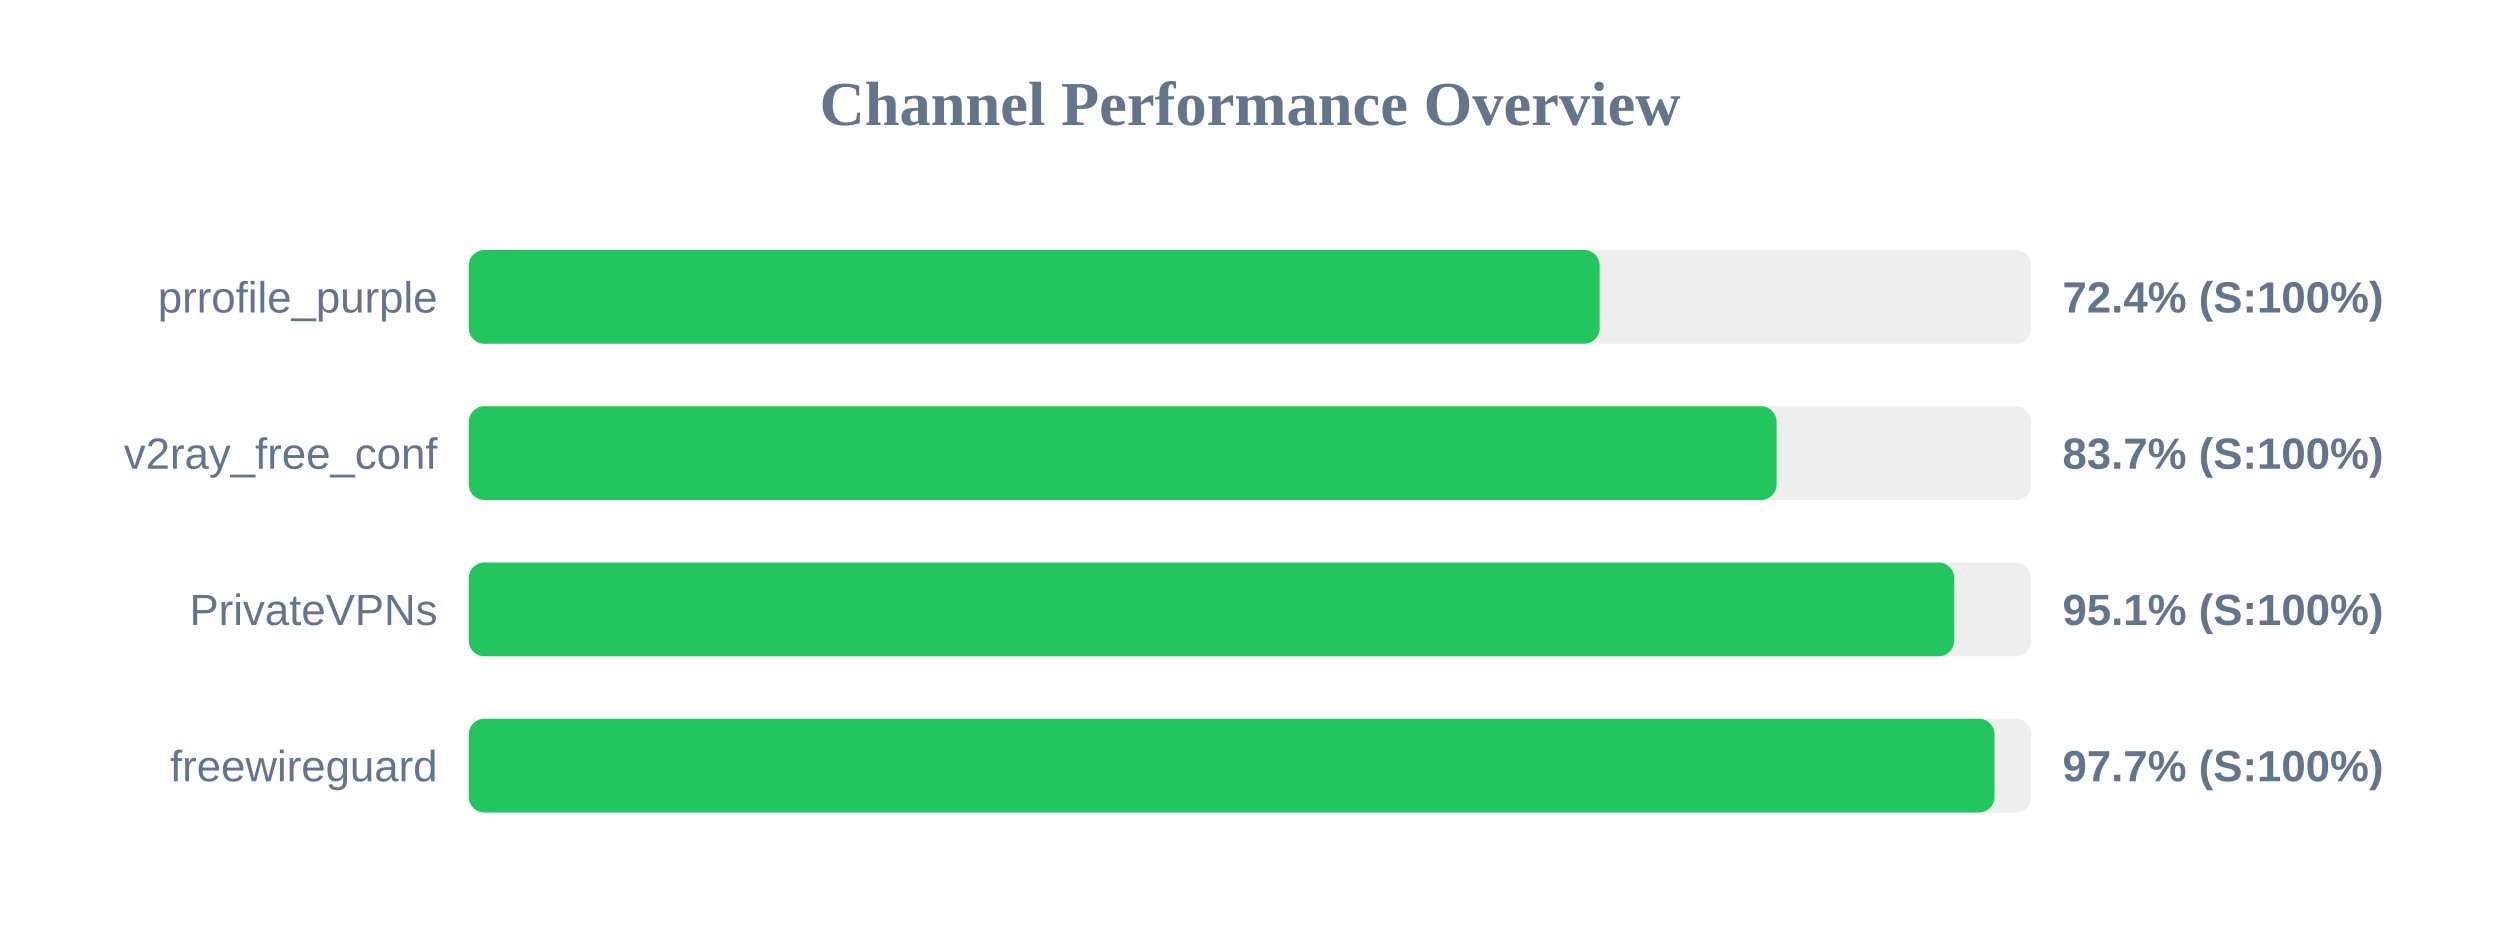
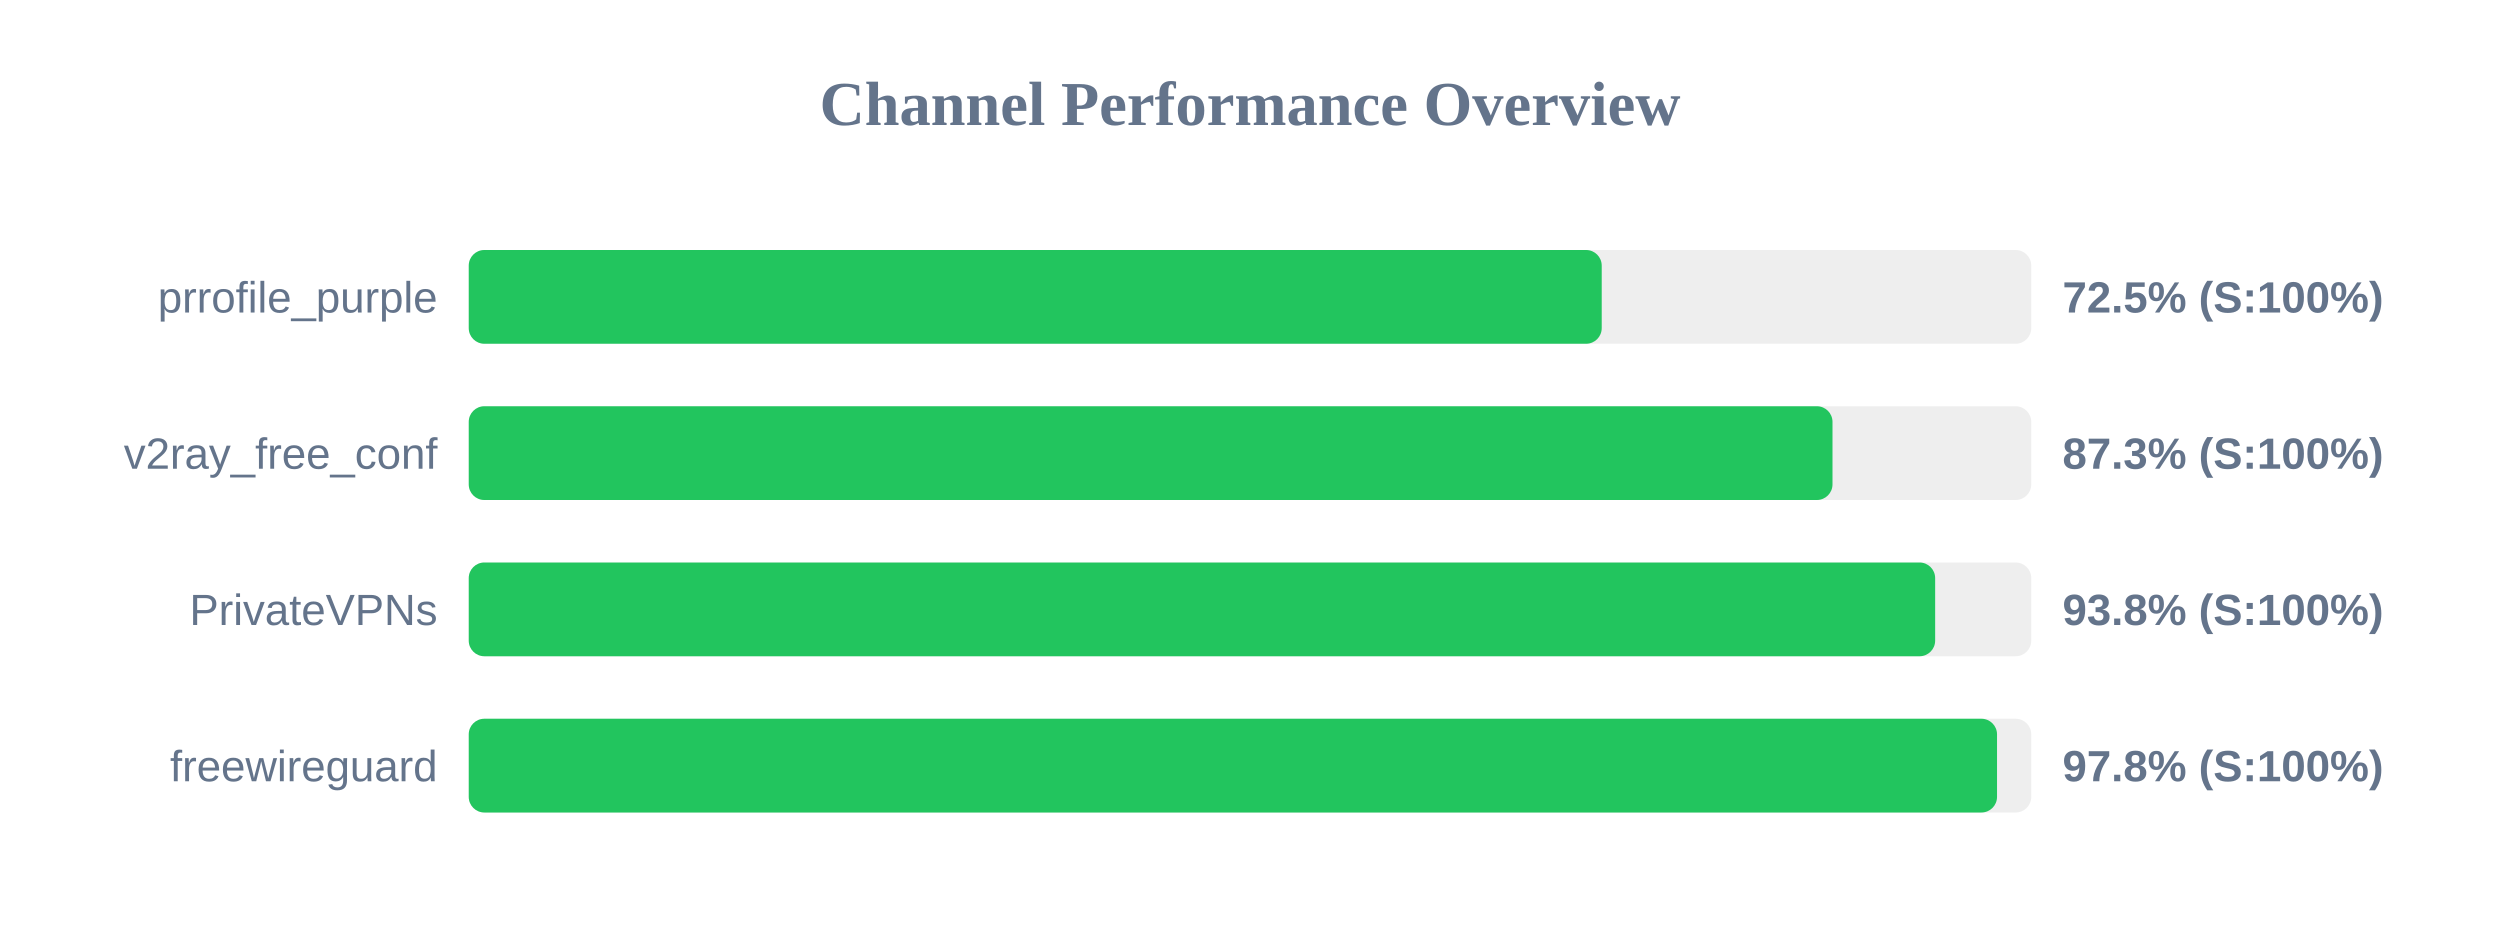
<svg xmlns="http://www.w3.org/2000/svg" width="800" height="300" version="1.1">
  <style>
        .row { font: 14px Arial; fill: #64748b; }
        .score { font: bold 14px Arial; fill: #64748b; }
    </style>
  <text x="400" y="40" text-anchor="middle" font-size="20px" font-weight="bold" fill="#64748b">Channel Performance Overview</text>
  <rect x="150" y="80" width="500" height="30" fill="#eee" rx="5" />
-   <rect x="150" y="80" width="361.9" height="30" fill="#22c55e" rx="5" />
+   <rect x="150" y="80" width="362.55" height="30" fill="#22c55e" rx="5" />
  <text x="140" y="100" text-anchor="end" class="row">prrofile_purple</text>
-   <text x="660" y="100" text-anchor="start" class="score">72.4% (S:100%)</text>
+   <text x="660" y="100" text-anchor="start" class="score">72.5% (S:100%)</text>
  <rect x="150" y="130" width="500" height="30" fill="#eee" rx="5" />
-   <rect x="150" y="130" width="418.5" height="30" fill="#22c55e" rx="5" />
+   <rect x="150" y="130" width="436.4" height="30" fill="#22c55e" rx="5" />
  <text x="140" y="150" text-anchor="end" class="row">v2ray_free_conf</text>
-   <text x="660" y="150" text-anchor="start" class="score">83.7% (S:100%)</text>
+   <text x="660" y="150" text-anchor="start" class="score">87.3% (S:100%)</text>
  <rect x="150" y="180" width="500" height="30" fill="#eee" rx="5" />
-   <rect x="150" y="180" width="475.35" height="30" fill="#22c55e" rx="5" />
+   <rect x="150" y="180" width="469.25" height="30" fill="#22c55e" rx="5" />
  <text x="140" y="200" text-anchor="end" class="row">PrivateVPNs</text>
-   <text x="660" y="200" text-anchor="start" class="score">95.1% (S:100%)</text>
+   <text x="660" y="200" text-anchor="start" class="score">93.8% (S:100%)</text>
  <rect x="150" y="230" width="500" height="30" fill="#eee" rx="5" />
-   <rect x="150" y="230" width="488.25" height="30" fill="#22c55e" rx="5" />
+   <rect x="150" y="230" width="489.05" height="30" fill="#22c55e" rx="5" />
  <text x="140" y="250" text-anchor="end" class="row">freewireguard</text>
-   <text x="660" y="250" text-anchor="start" class="score">97.7% (S:100%)</text>
+   <text x="660" y="250" text-anchor="start" class="score">97.8% (S:100%)</text>
</svg>
